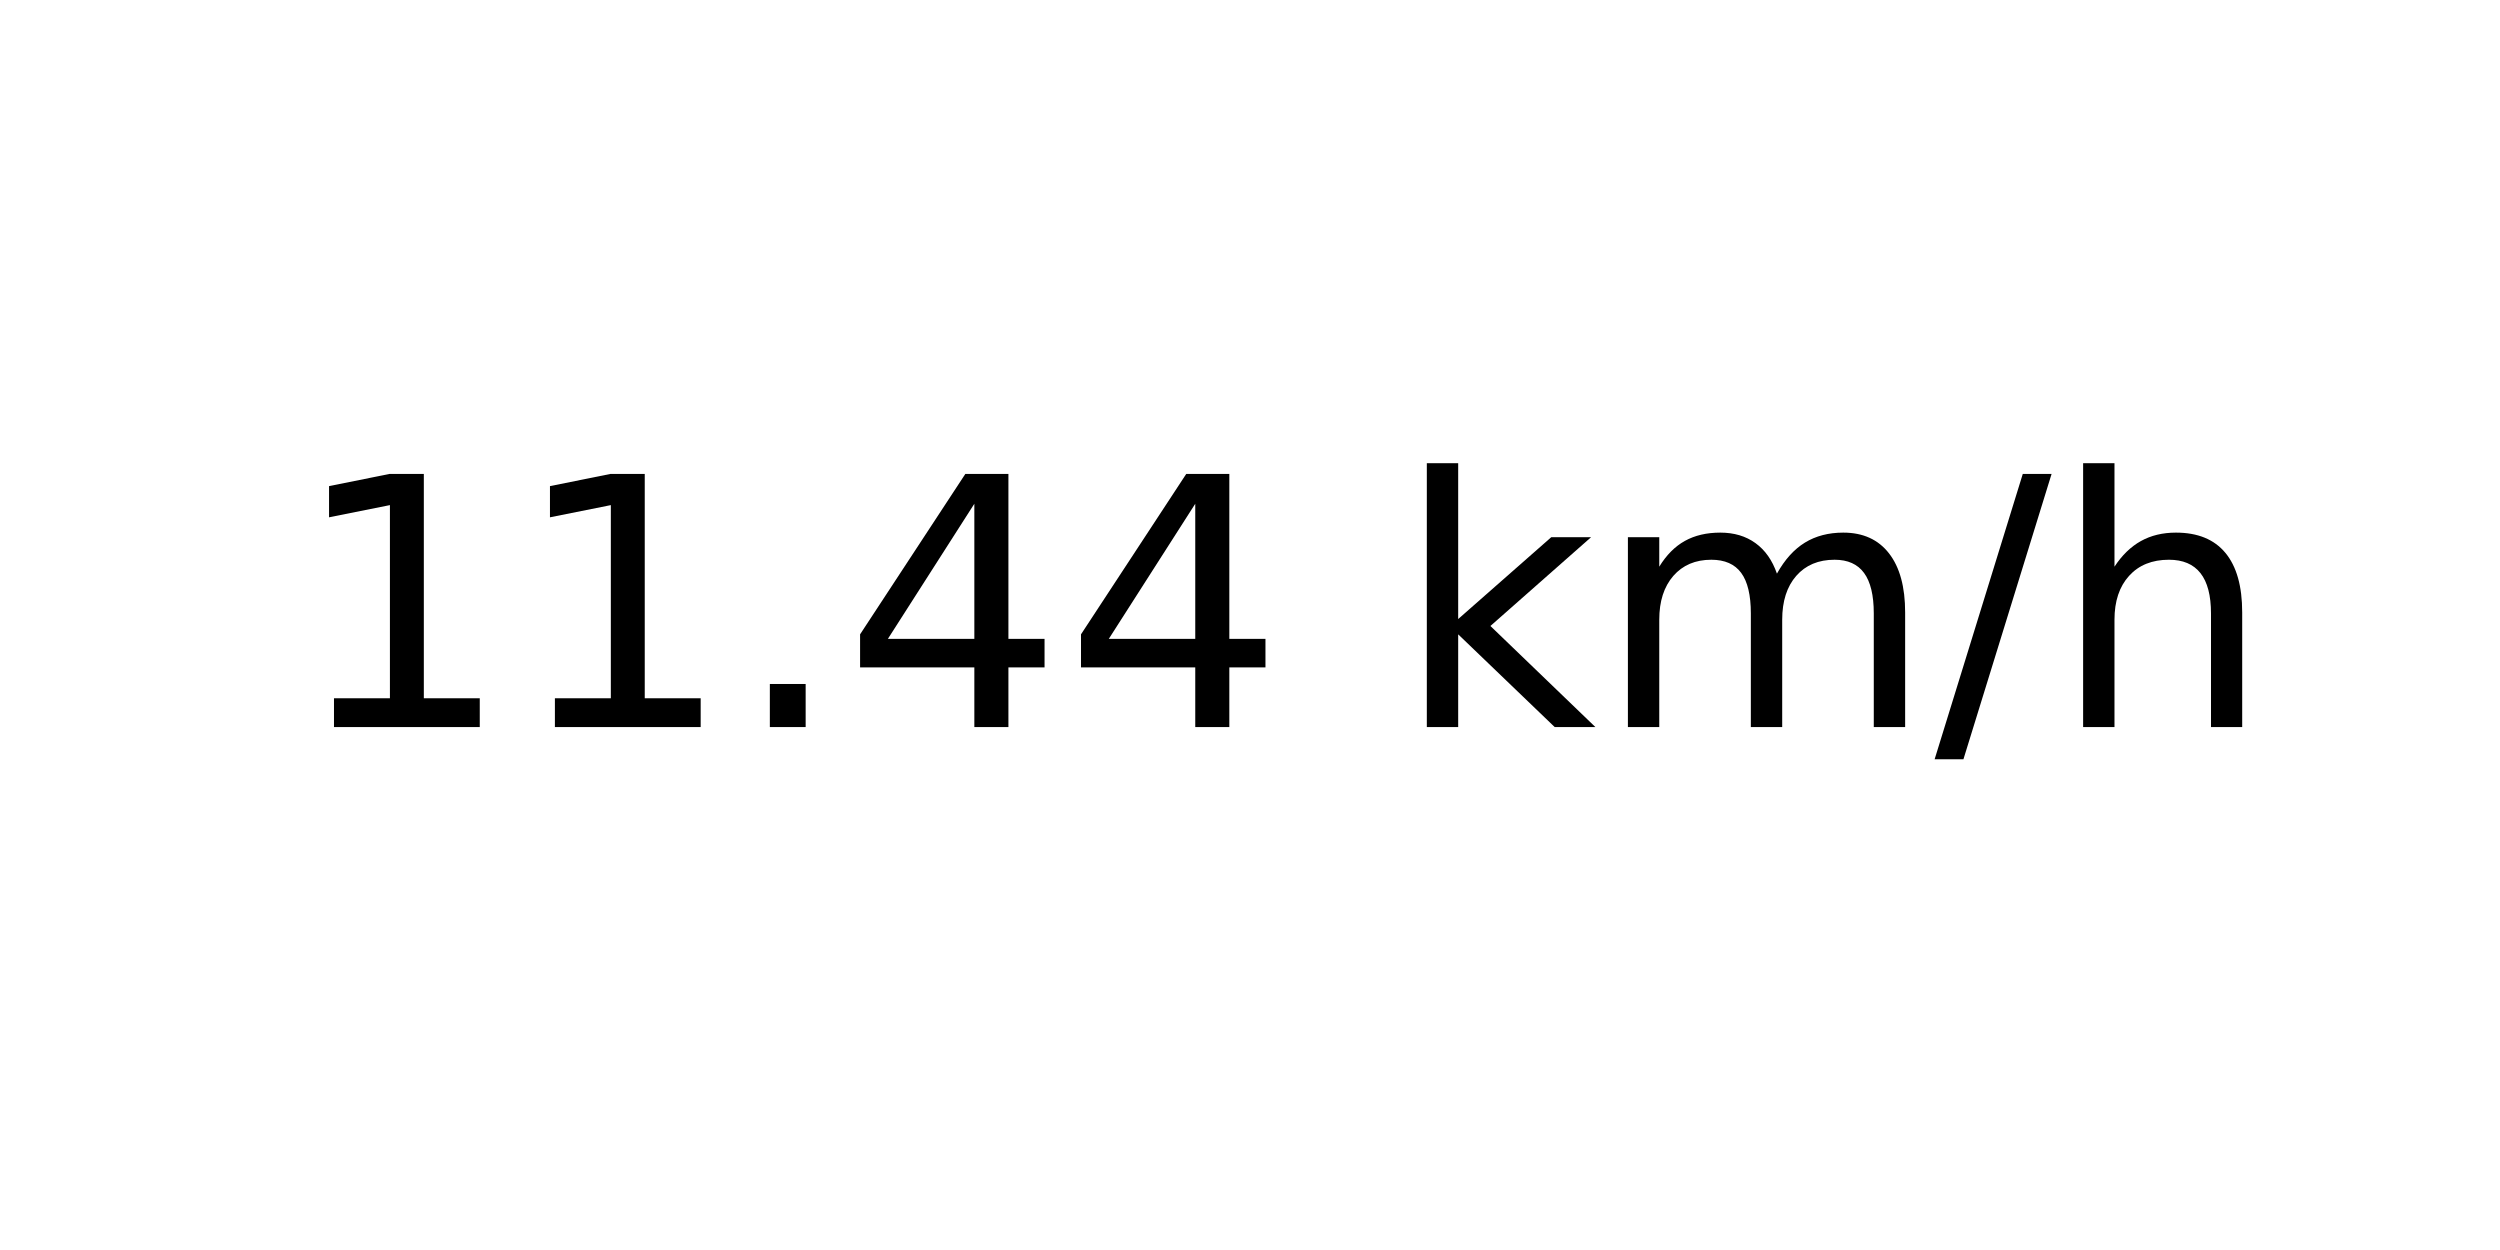
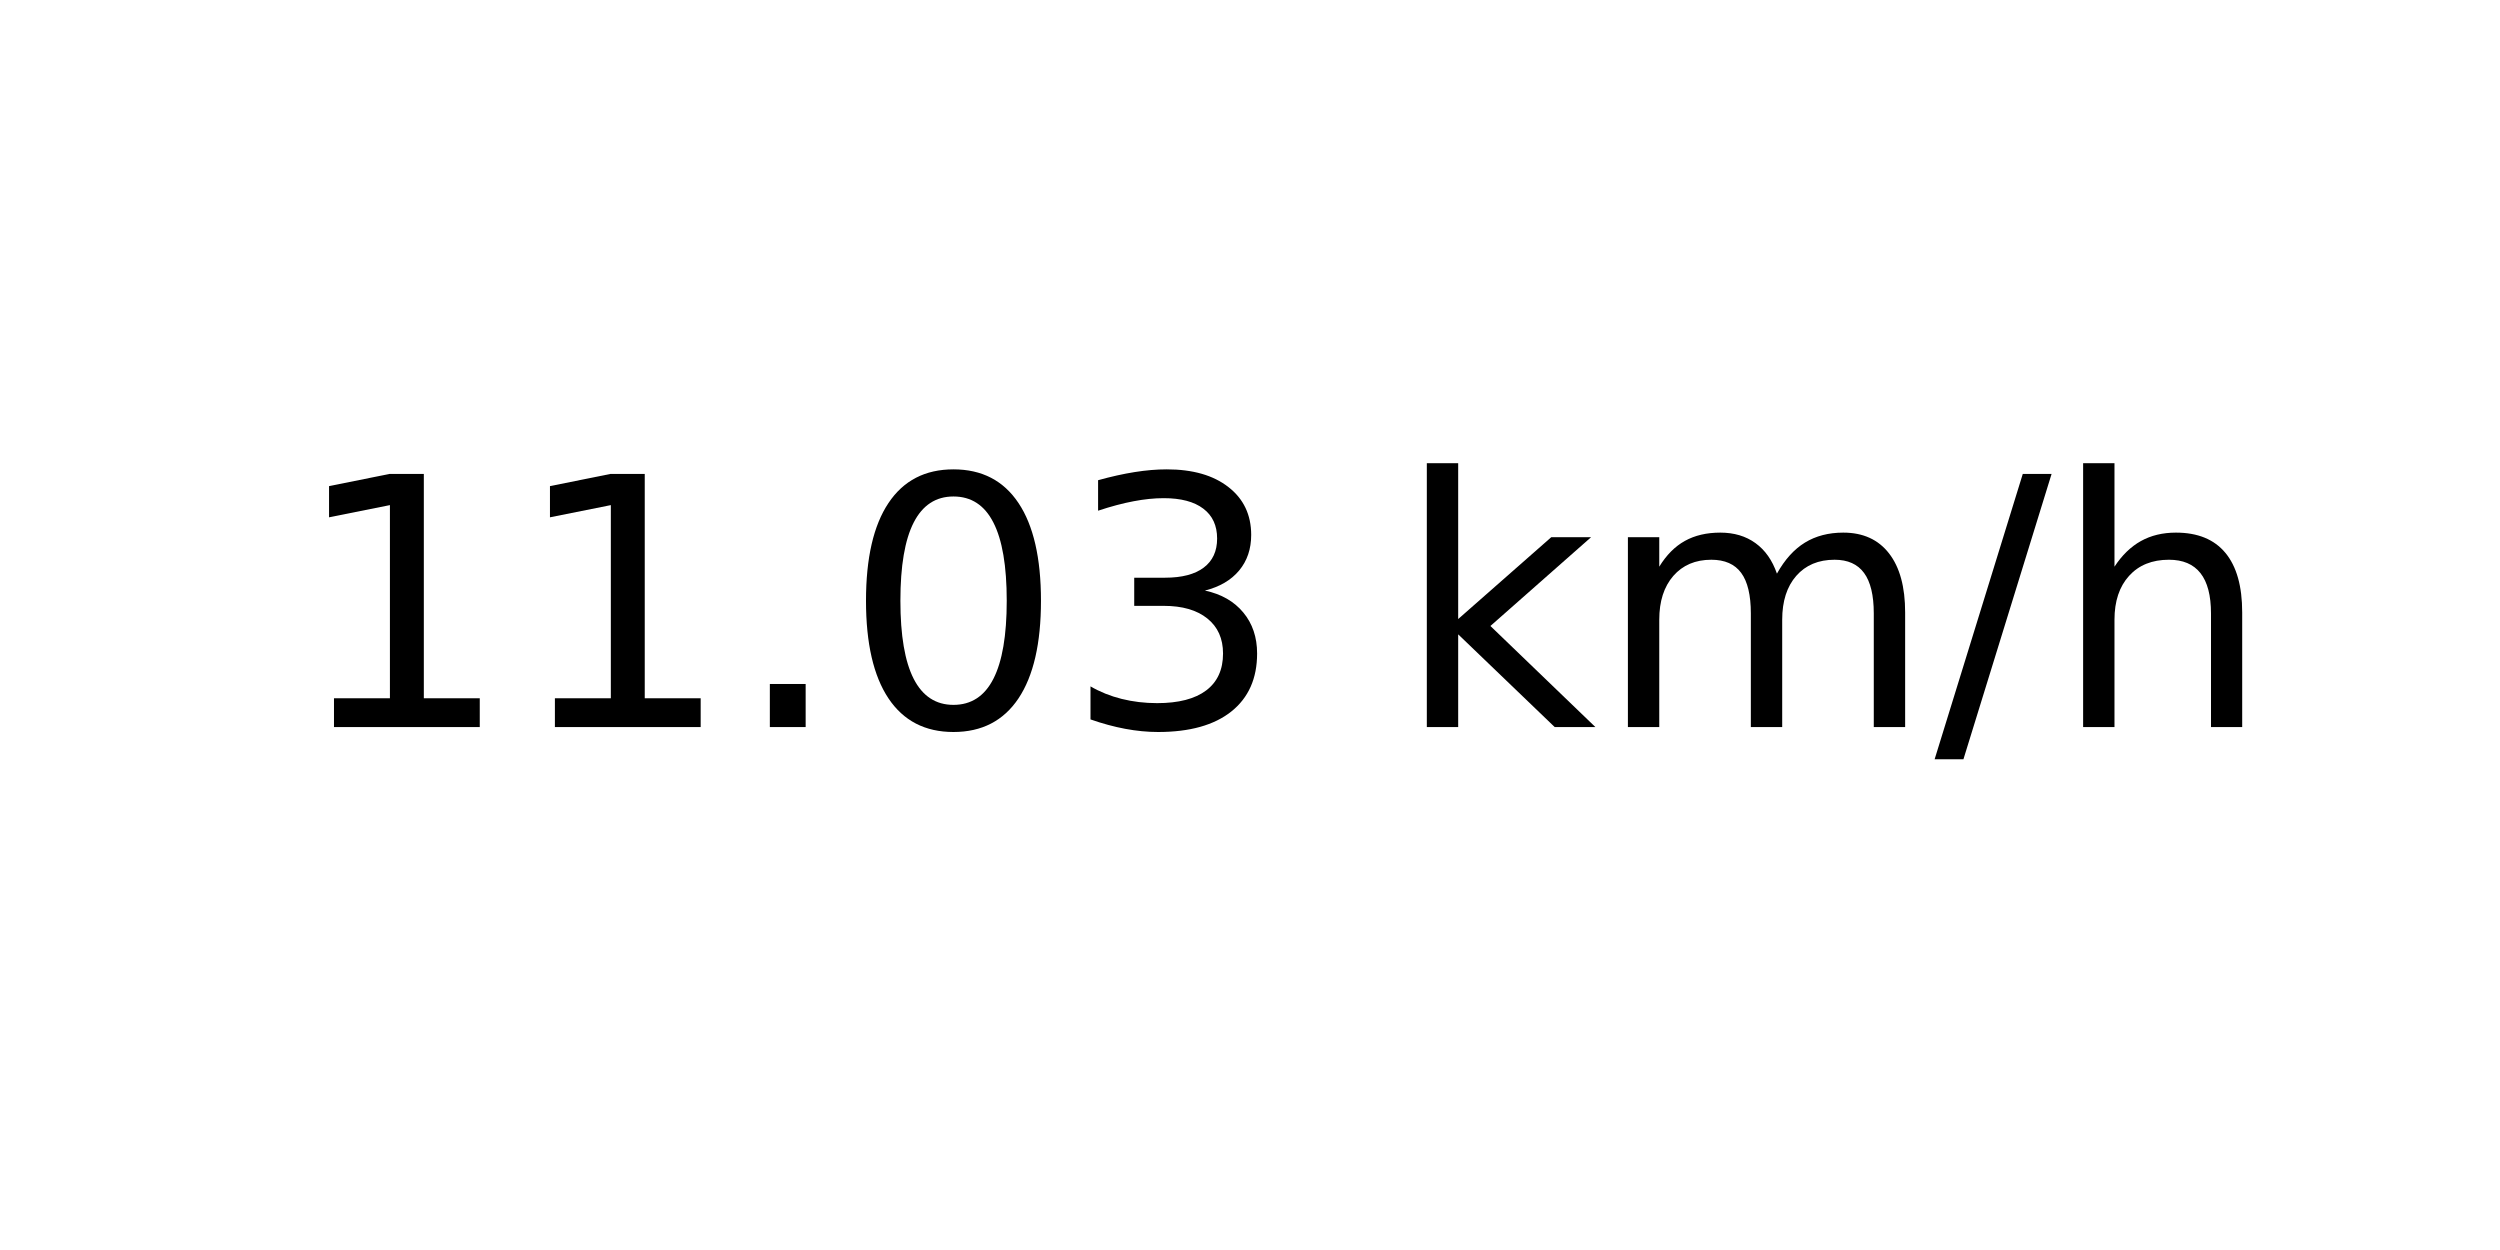
<svg xmlns="http://www.w3.org/2000/svg" xmlns:xlink="http://www.w3.org/1999/xlink" width="72pt" height="36pt" viewBox="0 0 72 36" version="1.1">
  <defs>
    <style type="text/css">*{stroke-linejoin: round; stroke-linecap: butt}</style>
  </defs>
  <g id="figure_1">
    <g id="axes_1">
      <g id="text_1">
        <g transform="translate(8.378125 20.93937) scale(0.1 -0.1)">
          <defs>
            <path id="DejaVuSans-31" d="M 794 531  L 1825 531  L 1825 4091  L 703 3866  L 703 4441  L 1819 4666  L 2450 4666  L 2450 531  L 3481 531  L 3481 0  L 794 0  L 794 531  z " transform="scale(0.015625)" />
            <path id="DejaVuSans-2e" d="M 684 794  L 1344 794  L 1344 0  L 684 0  L 684 794  z " transform="scale(0.015625)" />
-             <path id="DejaVuSans-34" d="M 2419 4116  L 825 1625  L 2419 1625  L 2419 4116  z M 2253 4666  L 3047 4666  L 3047 1625  L 3713 1625  L 3713 1100  L 3047 1100  L 3047 0  L 2419 0  L 2419 1100  L 313 1100  L 313 1709  L 2253 4666  z " transform="scale(0.015625)" />
+             <path id="DejaVuSans-30" d="M 2034 4250  Q 1547 4250 1301 3770  Q 1056 3291 1056 2328  Q 1056 1369 1301 889  Q 1547 409 2034 409  Q 2525 409 2770 889  Q 3016 1369 3016 2328  Q 3016 3291 2770 3770  Q 2525 4250 2034 4250  z M 2034 4750  Q 2819 4750 3233 4129  Q 3647 3509 3647 2328  Q 3647 1150 3233 529  Q 2819 -91 2034 -91  Q 1250 -91 836 529  Q 422 1150 422 2328  Q 422 3509 836 4129  Q 1250 4750 2034 4750  z " transform="scale(0.015625)" />
+             <path id="DejaVuSans-33" d="M 2597 2516  Q 3050 2419 3304 2112  Q 3559 1806 3559 1356  Q 3559 666 3084 287  Q 2609 -91 1734 -91  Q 1441 -91 1130 -33  Q 819 25 488 141  L 488 750  Q 750 597 1062 519  Q 1375 441 1716 441  Q 2309 441 2620 675  Q 2931 909 2931 1356  Q 2931 1769 2642 2001  Q 2353 2234 1838 2234  L 1294 2234  L 1294 2753  L 1863 2753  Q 2328 2753 2575 2939  Q 2822 3125 2822 3475  Q 2822 3834 2567 4026  Q 2313 4219 1838 4219  Q 1578 4219 1281 4162  Q 984 4106 628 3988  L 628 4550  Q 988 4650 1302 4700  Q 1616 4750 1894 4750  Q 2613 4750 3031 4423  Q 3450 4097 3450 3541  Q 3450 3153 3228 2886  Q 3006 2619 2597 2516  z " transform="scale(0.015625)" />
            <path id="DejaVuSans-20" transform="scale(0.015625)" />
            <path id="DejaVuSans-6b" d="M 581 4863  L 1159 4863  L 1159 1991  L 2875 3500  L 3609 3500  L 1753 1863  L 3688 0  L 2938 0  L 1159 1709  L 1159 0  L 581 0  L 581 4863  z " transform="scale(0.015625)" />
            <path id="DejaVuSans-6d" d="M 3328 2828  Q 3544 3216 3844 3400  Q 4144 3584 4550 3584  Q 5097 3584 5394 3201  Q 5691 2819 5691 2113  L 5691 0  L 5113 0  L 5113 2094  Q 5113 2597 4934 2840  Q 4756 3084 4391 3084  Q 3944 3084 3684 2787  Q 3425 2491 3425 1978  L 3425 0  L 2847 0  L 2847 2094  Q 2847 2600 2669 2842  Q 2491 3084 2119 3084  Q 1678 3084 1418 2786  Q 1159 2488 1159 1978  L 1159 0  L 581 0  L 581 3500  L 1159 3500  L 1159 2956  Q 1356 3278 1631 3431  Q 1906 3584 2284 3584  Q 2666 3584 2933 3390  Q 3200 3197 3328 2828  z " transform="scale(0.015625)" />
            <path id="DejaVuSans-2f" d="M 1625 4666  L 2156 4666  L 531 -594  L 0 -594  L 1625 4666  z " transform="scale(0.015625)" />
            <path id="DejaVuSans-68" d="M 3513 2113  L 3513 0  L 2938 0  L 2938 2094  Q 2938 2591 2744 2837  Q 2550 3084 2163 3084  Q 1697 3084 1428 2787  Q 1159 2491 1159 1978  L 1159 0  L 581 0  L 581 4863  L 1159 4863  L 1159 2956  Q 1366 3272 1645 3428  Q 1925 3584 2291 3584  Q 2894 3584 3203 3211  Q 3513 2838 3513 2113  z " transform="scale(0.015625)" />
          </defs>
          <use xlink:href="#DejaVuSans-31" />
          <use xlink:href="#DejaVuSans-31" x="63.623" />
          <use xlink:href="#DejaVuSans-2e" x="127.246" />
-           <use xlink:href="#DejaVuSans-34" x="159.033" />
-           <use xlink:href="#DejaVuSans-34" x="222.656" />
+           <use xlink:href="#DejaVuSans-30" x="159.033" />
+           <use xlink:href="#DejaVuSans-33" x="222.656" />
          <use xlink:href="#DejaVuSans-20" x="286.279" />
          <use xlink:href="#DejaVuSans-6b" x="318.066" />
          <use xlink:href="#DejaVuSans-6d" x="375.977" />
          <use xlink:href="#DejaVuSans-2f" x="473.389" />
          <use xlink:href="#DejaVuSans-68" x="507.08" />
        </g>
      </g>
    </g>
  </g>
</svg>
